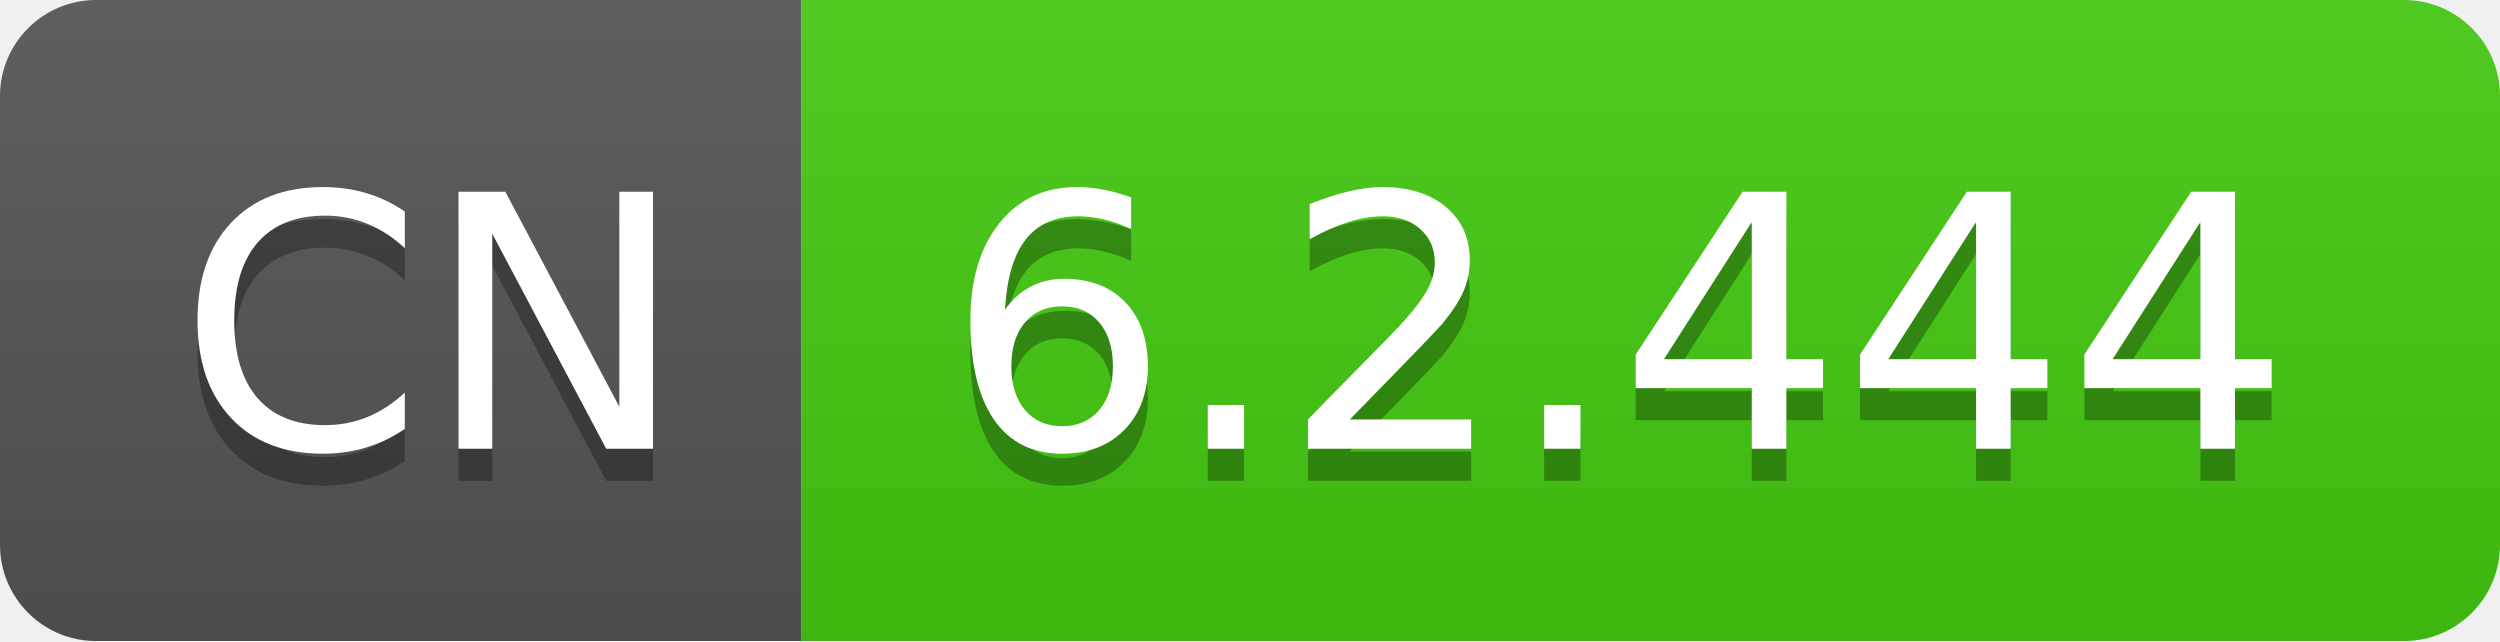
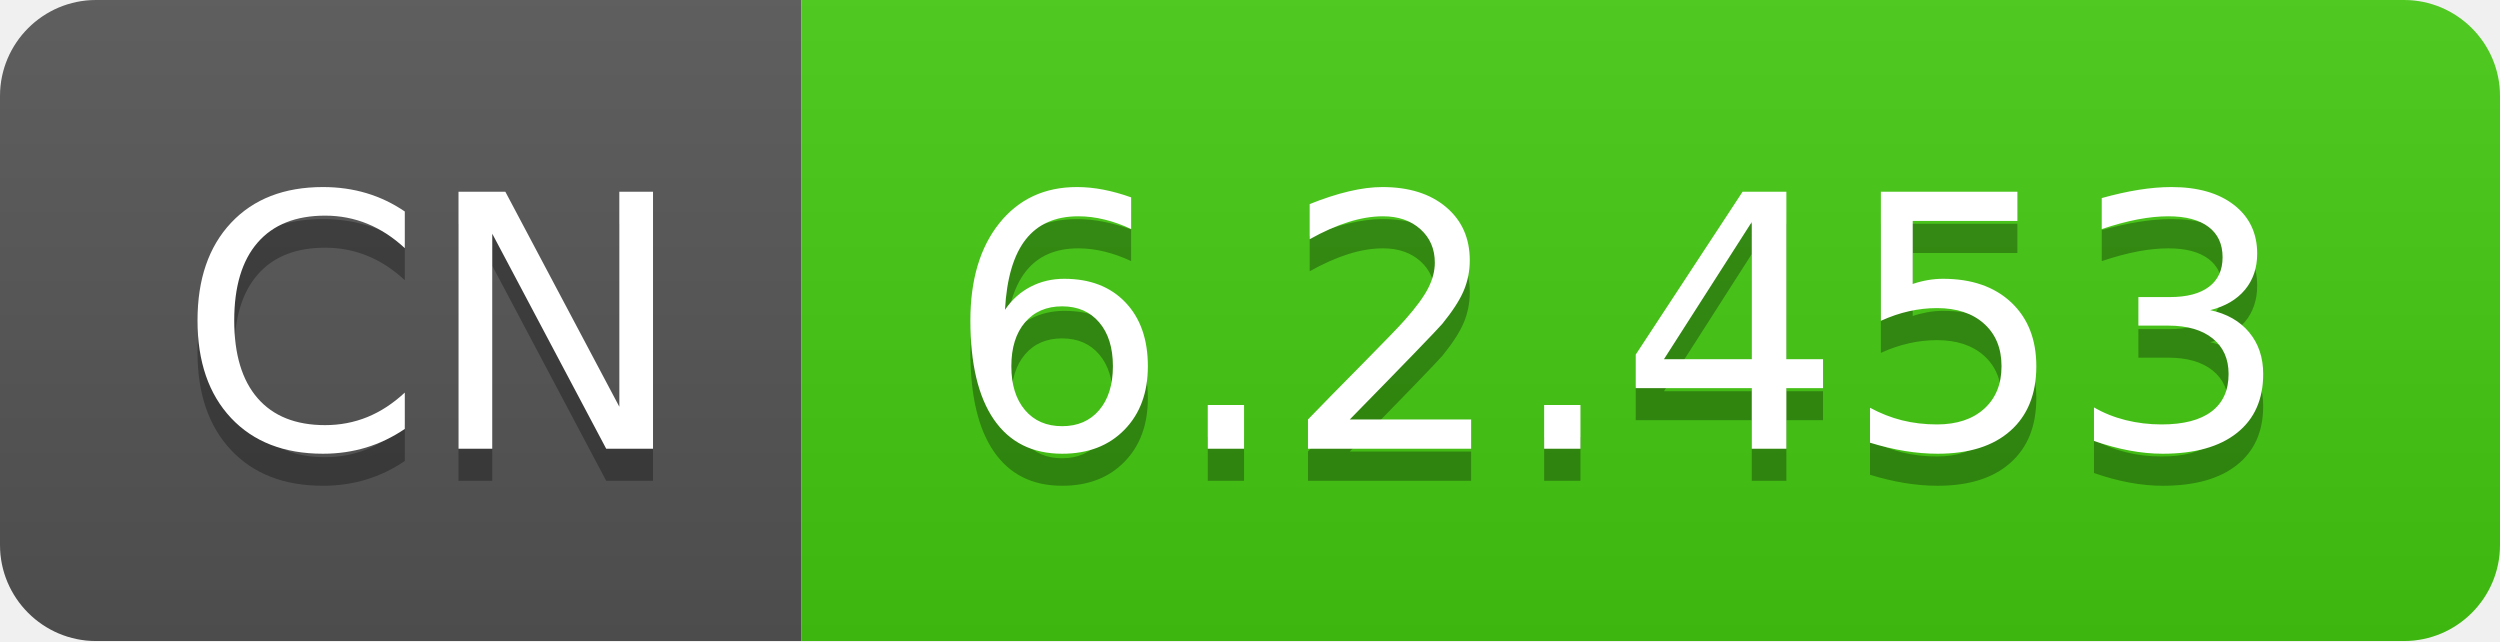
- <svg xmlns="http://www.w3.org/2000/svg" width="78" height="20" role="img" aria-label="CN: 6.2.444">
+ <svg xmlns="http://www.w3.org/2000/svg" width="78" height="20" role="img" aria-label="CN: 6.2.453">
  <linearGradient id="s" x2="0" y2="100%">
    <stop offset="0" stop-color="#bbb" stop-opacity=".1" />
    <stop offset="1" stop-opacity=".1" />
  </linearGradient>
  <clipPath id="r">
    <rect width="78" height="20" rx="3" fill="#fff" />
  </clipPath>
  <g clip-path="url(#r)">
    <rect width="25" height="20" fill="#555" />
    <rect x="25" width="53" height="20" fill="#4c1" />
    <rect width="78" height="20" fill="url(#s)" />
  </g>
  <g fill="#fff" text-anchor="middle" font-family="Verdana,Geneva,DejaVu Sans,sans-serif" text-rendering="geometricPrecision" font-size="110">
    <text aria-hidden="true" x="135" y="150" fill="#010101" fill-opacity=".3" transform="scale(.1)" textLength="150">CN</text>
    <text x="135" y="140" transform="scale(.1)" fill="#fff" textLength="150">CN</text>
-     <text aria-hidden="true" x="505" y="150" fill="#010101" fill-opacity=".3" transform="scale(.1)" textLength="430">6.2.444</text>
-     <text x="505" y="140" transform="scale(.1)" fill="#fff" textLength="430">6.2.444</text>
+     <text aria-hidden="true" x="505" y="150" fill="#010101" fill-opacity=".3" transform="scale(.1)" textLength="430">6.2.453</text>
+     <text x="505" y="140" transform="scale(.1)" fill="#fff" textLength="430">6.2.453</text>
  </g>
</svg>
